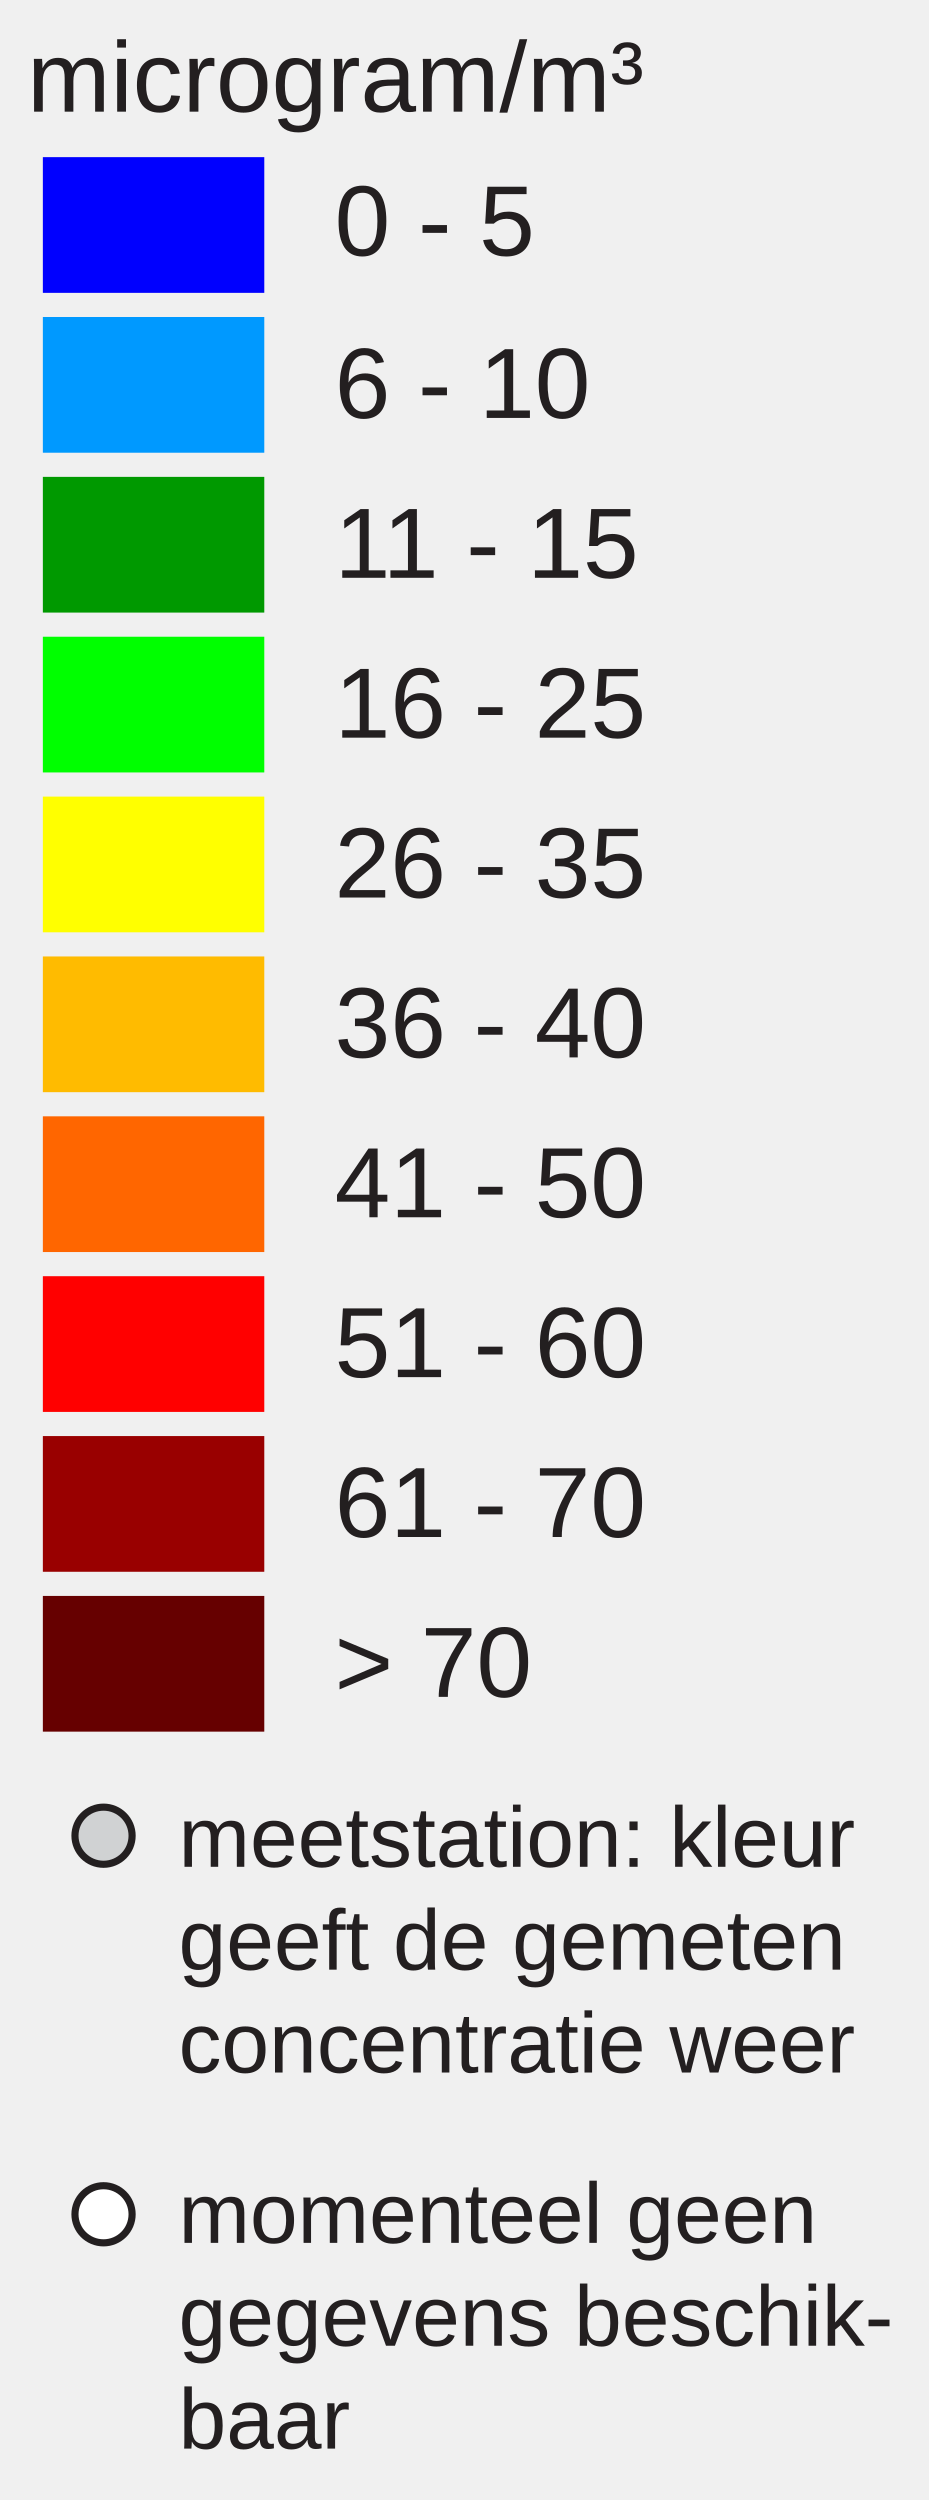
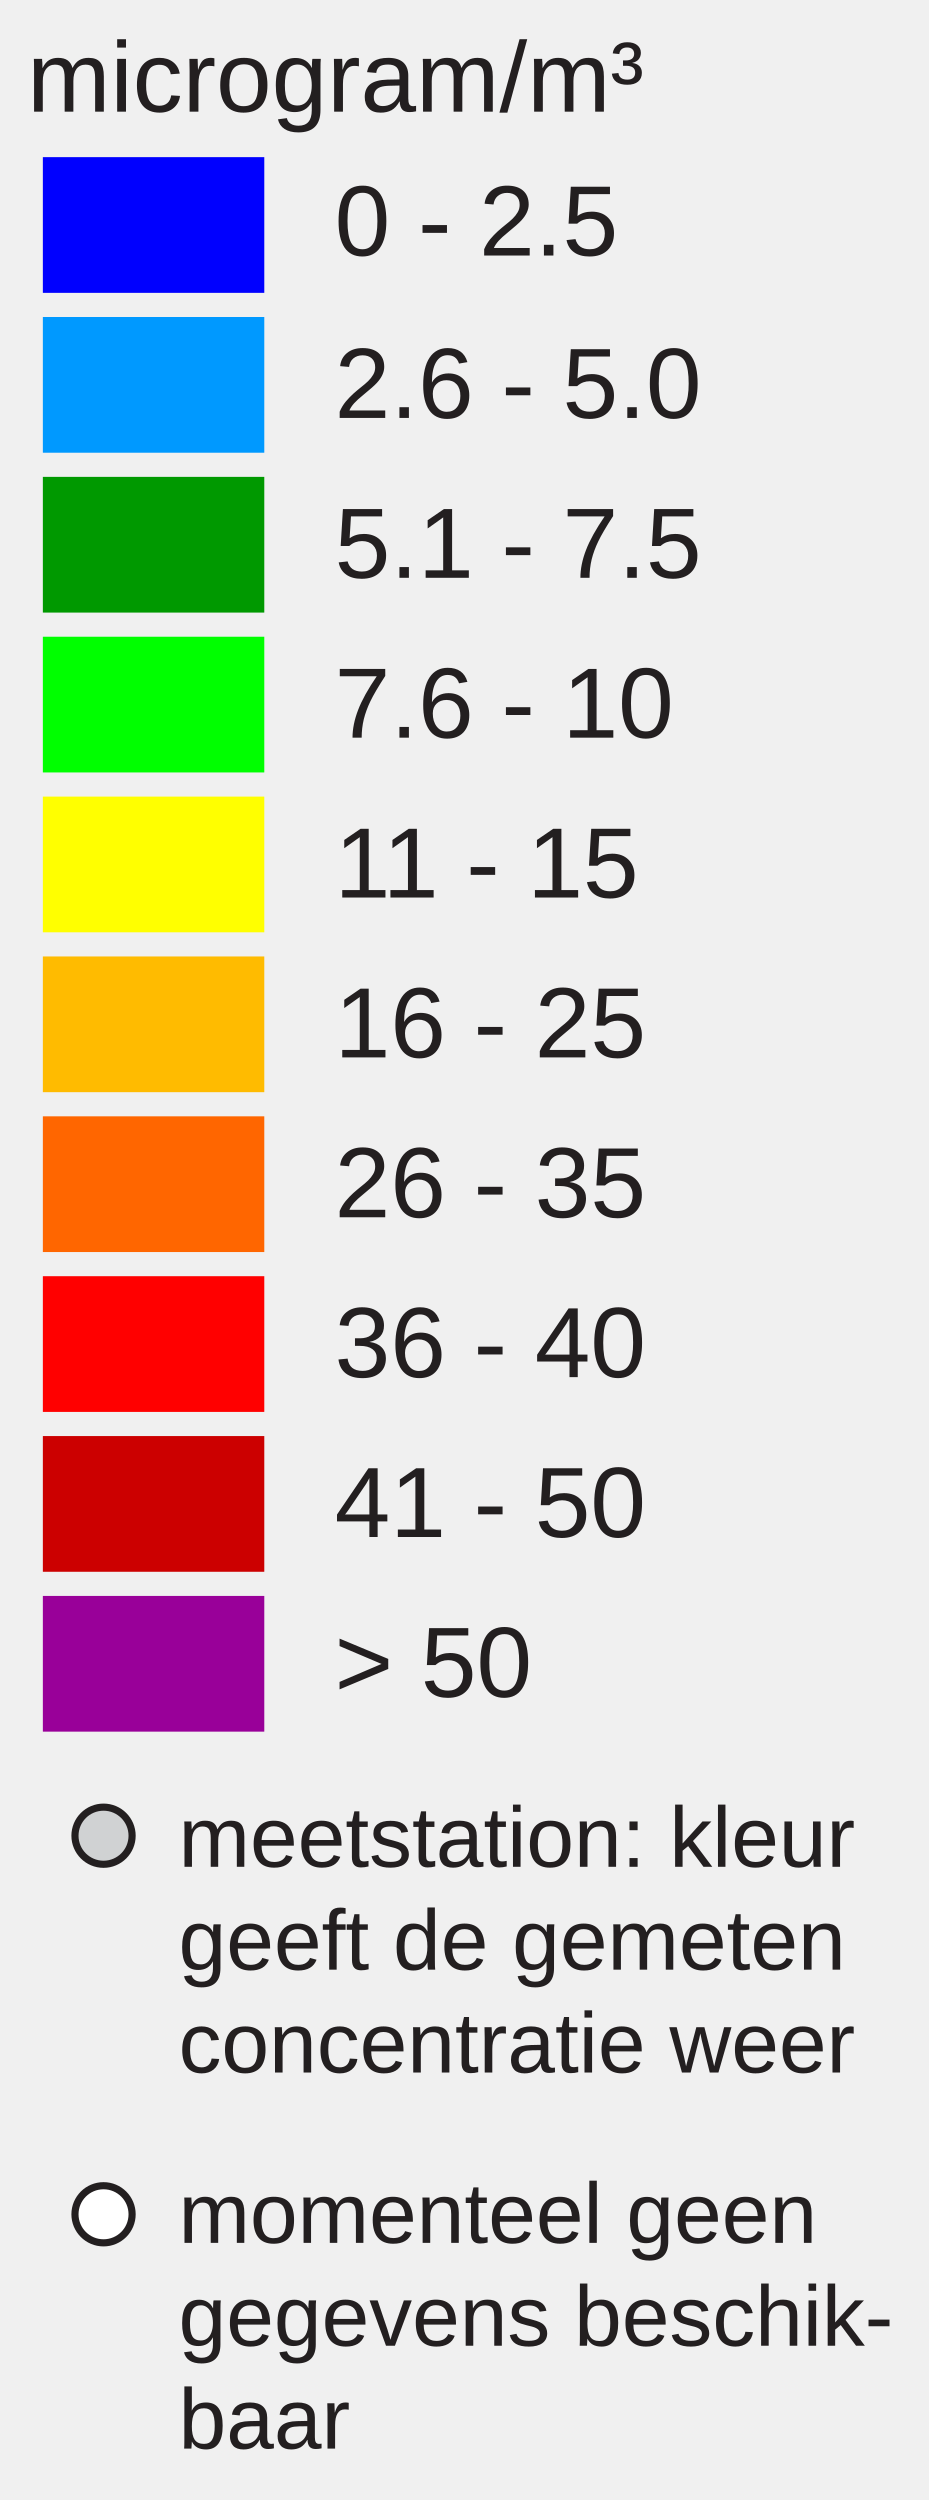
<svg xmlns="http://www.w3.org/2000/svg" version="1.1" id="Layer_1" x="0px" y="0px" width="130px" height="350px" viewBox="0 0 130 350" enable-background="new 0 0 130 350" xml:space="preserve">
  <rect x="6" y="22" fill="#0000FF" width="31" height="19" />
  <rect x="6" y="44.381" fill="#0099FF" width="31" height="19" />
  <rect x="6" y="66.762" fill="#009900" width="31" height="19" />
  <rect x="6" y="89.143" fill="#00FF00" width="31" height="19" />
  <rect x="6" y="111.524" fill="#FFFF00" width="31" height="19" />
  <rect x="6" y="133.905" fill="#FFBB00" width="31" height="19" />
  <rect x="6" y="156.286" fill="#FF6600" width="31" height="19" />
  <rect x="6" y="178.668" fill="#FF0000" width="31" height="19" />
-   <rect x="6" y="201.049" fill="#990000" width="31" height="19" />
-   <rect x="6" y="223.43" fill="#660000" width="31" height="19" />
-   <text transform="matrix(1 0 0 1 46.853 35.7705)" fill="#231F20" font-family="Arial" font-size="14">0 - 5</text>
-   <text transform="matrix(1 0 0 1 46.853 58.5112)" fill="#231F20" font-family="Arial" font-size="14">6 - 10</text>
-   <text transform="matrix(1 0 0 1 46.853 80.8926)" fill="#231F20" font-family="Arial" font-size="14">11 - 15</text>
-   <text transform="matrix(1 0 0 1 46.853 103.2734)" fill="#231F20" font-family="Arial" font-size="14">16 - 25</text>
-   <text transform="matrix(1 0 0 1 46.853 125.6548)" fill="#231F20" font-family="Arial" font-size="14">26 - 35</text>
-   <text transform="matrix(1 0 0 1 46.853 148.0352)" fill="#231F20" font-family="Arial" font-size="14">36 - 40</text>
-   <text transform="matrix(1 0 0 1 46.853 170.417)" fill="#231F20" font-family="Arial" font-size="14">41 - 50</text>
-   <text transform="matrix(1 0 0 1 46.853 192.7988)" fill="#231F20" font-family="Arial" font-size="14">51 - 60</text>
-   <text transform="matrix(1 0 0 1 46.853 215.1797)" fill="#231F20" font-family="Arial" font-size="14">61 - 70</text>
-   <text transform="matrix(1 0 0 1 46.853 237.5605)" fill="#231F20" font-family="Arial" font-size="14">&gt; 70</text>
+   <rect x="6" y="201.049" fill="#CC0000" width="31" height="19" />
+   <rect x="6" y="223.43" fill="#990099" width="31" height="19" />
+   <text transform="matrix(1 0 0 1 46.853 35.7705)" fill="#231F20" font-family="Arial" font-size="14">0 - 2.5</text>
+   <text transform="matrix(1 0 0 1 46.853 58.5112)" fill="#231F20" font-family="Arial" font-size="14">2.6 - 5.0</text>
+   <text transform="matrix(1 0 0 1 46.853 80.8926)" fill="#231F20" font-family="Arial" font-size="14">5.1 - 7.5</text>
+   <text transform="matrix(1 0 0 1 46.853 103.2734)" fill="#231F20" font-family="Arial" font-size="14">7.6 - 10</text>
+   <text transform="matrix(1 0 0 1 46.853 125.6548)" fill="#231F20" font-family="Arial" font-size="14">11 - 15</text>
+   <text transform="matrix(1 0 0 1 46.853 148.0352)" fill="#231F20" font-family="Arial" font-size="14">16 - 25</text>
+   <text transform="matrix(1 0 0 1 46.853 170.417)" fill="#231F20" font-family="Arial" font-size="14">26 - 35</text>
+   <text transform="matrix(1 0 0 1 46.853 192.7988)" fill="#231F20" font-family="Arial" font-size="14">36 - 40</text>
+   <text transform="matrix(1 0 0 1 46.853 215.1797)" fill="#231F20" font-family="Arial" font-size="14">41 - 50</text>
+   <text transform="matrix(1 0 0 1 46.853 237.5605)" fill="#231F20" font-family="Arial" font-size="14">&gt; 50</text>
  <text font-size="14" font-family="Arial" transform="translate(3.8027 15.631)" fill="#231F20">microgram/m³</text>
  <circle fill="#D0D2D3" stroke="#231F20" stroke-miterlimit="10" cx="14.495" cy="257" r="4" />
  <circle fill="#FFFFFF" stroke="#231F20" stroke-miterlimit="10" cx="14.495" cy="310" r="4" />
  <text font-size="12" font-family="Arial" transform="translate(25 261.35)" fill="#231F20">meetstation: kleur</text>
  <text font-size="12" font-family="Arial" transform="translate(25 275.75)" fill="#231F20">geeft de gemeten</text>
  <text font-size="12" font-family="Arial" transform="translate(25 290.15)" fill="#231F20">concentratie weer</text>
  <text font-size="12" font-family="Arial" transform="translate(25 314)" fill="#231F20">momenteel geen</text>
  <text font-size="12" font-family="Arial" transform="translate(25 328.4)" fill="#231F20">gegevens beschik-</text>
  <text font-size="12" font-family="Arial" transform="translate(25 342.8)" fill="#231F20">baar</text>
</svg>
